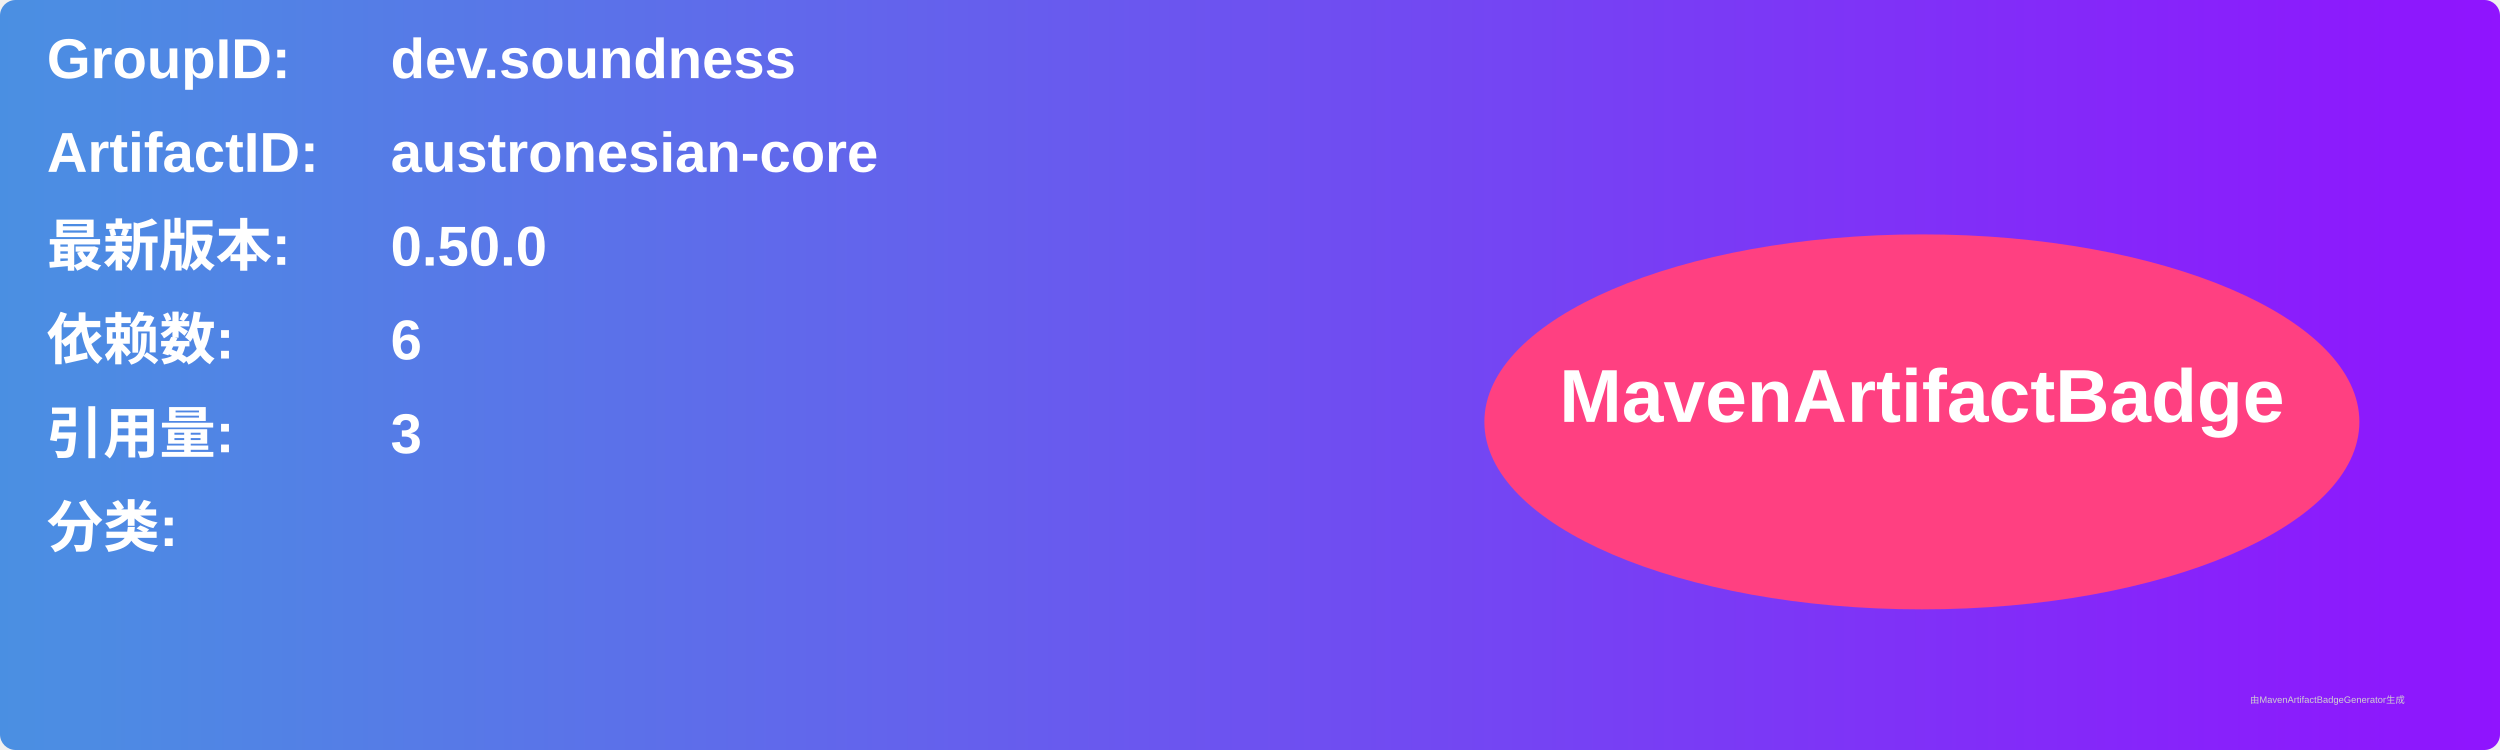
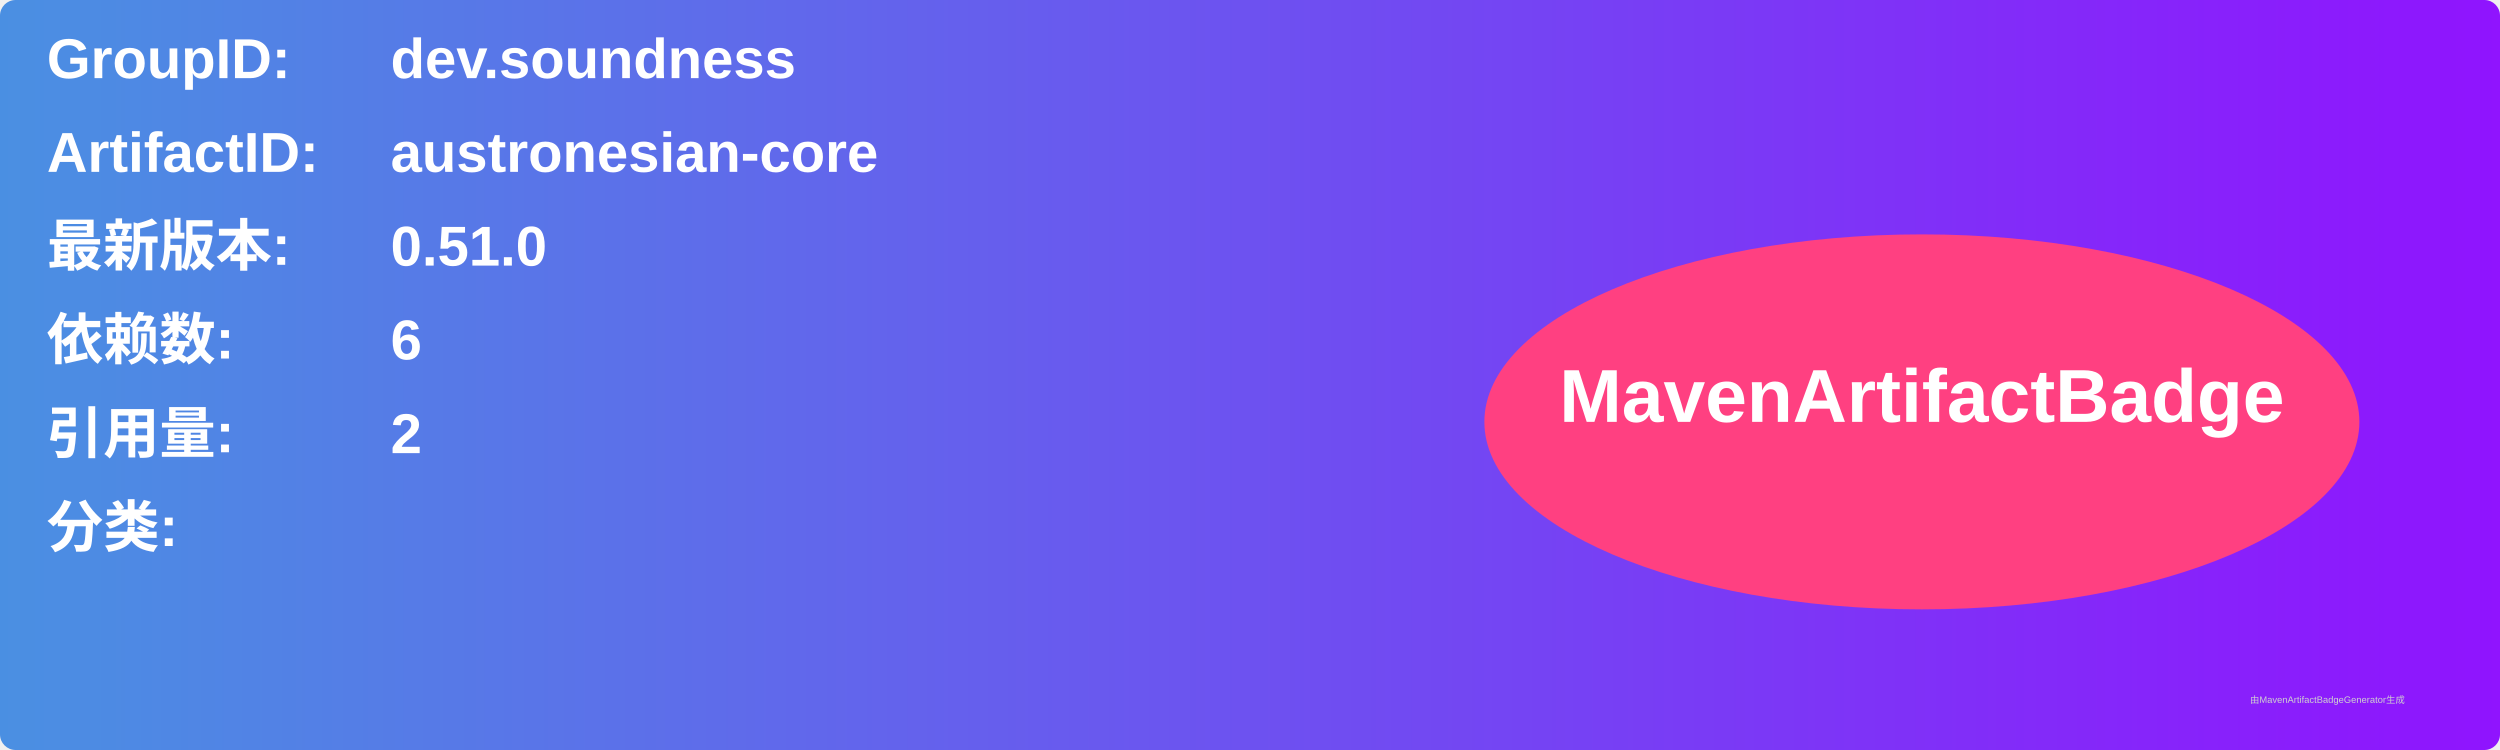
<svg xmlns="http://www.w3.org/2000/svg" width="800" height="240" viewBox="0 0 800 240">
  <linearGradient id="grad" x1="0%" y1="0%" x2="100%" y2="0%">
    <stop offset="0%" stop-color="#4a90e2" />
    <stop offset="100%" stop-color="#9013fe" />
  </linearGradient>
  <rect width="100%" height="100%" rx="5" ry="5" fill="url(#grad)" />
  <g transform="translate(15, 15)">
    <text x="0" y="10" font-family="Arial" font-size="18" fill="white" font-weight="bold" width="260">GroupID:</text>
    <text x="110" y="10" font-family="Arial" font-size="18" fill="white" font-weight="bold" width="460">dev.soundness</text>
    <text x="0" y="40" font-family="Arial" font-size="18" fill="white" font-weight="bold" width="260">ArtifactID:</text>
    <text x="110" y="40" font-family="Arial" font-size="18" fill="white" font-weight="bold" width="460">austronesian-core</text>
    <text x="0" y="70" font-family="Arial" font-size="18" fill="white" font-weight="bold">最新版本:</text>
    <text x="110" y="70" font-family="Arial" font-size="18" fill="white" font-weight="bold">
-       <tspan font-weight="bold">0.50.0</tspan>
+       <tspan font-weight="bold">0.51.0</tspan>
    </text>
    <text x="0" y="100" font-family="Arial" font-size="18" fill="white" font-weight="bold">依赖数: </text>
    <text x="110" y="100" font-family="Arial" font-size="18" fill="white">
      <tspan font-weight="bold">6</tspan>
    </text>
    <text x="0" y="130" font-family="Arial" font-size="18" fill="white" font-weight="bold">引用量: </text>
    <text x="110" y="130" font-family="Arial" font-size="18" fill="white">
-       <tspan font-weight="bold">3</tspan>
+       <tspan font-weight="bold">2</tspan>
    </text>
    <text x="0" y="160" font-family="Arial" font-size="18" fill="white" font-weight="bold">分类:</text>
    <text x="10" y="190" font-family="Arial" font-size="10" fill="white">
      <tspan font-weight="bold" />
    </text>
    <ellipse cx="600" cy="120" rx="140" ry="60" fill="#ff4081" />
    <text x="600" y="120" text-anchor="middle" font-family="Arial" font-size="24" fill="white" font-weight="bold">MavenArtifactBadge</text>
  </g>
  <text x="720" y="225" font-family="Arial" font-size="3" fill="#d0d0d0">由MavenArtifactBadgeGenerator生成</text>
</svg>
